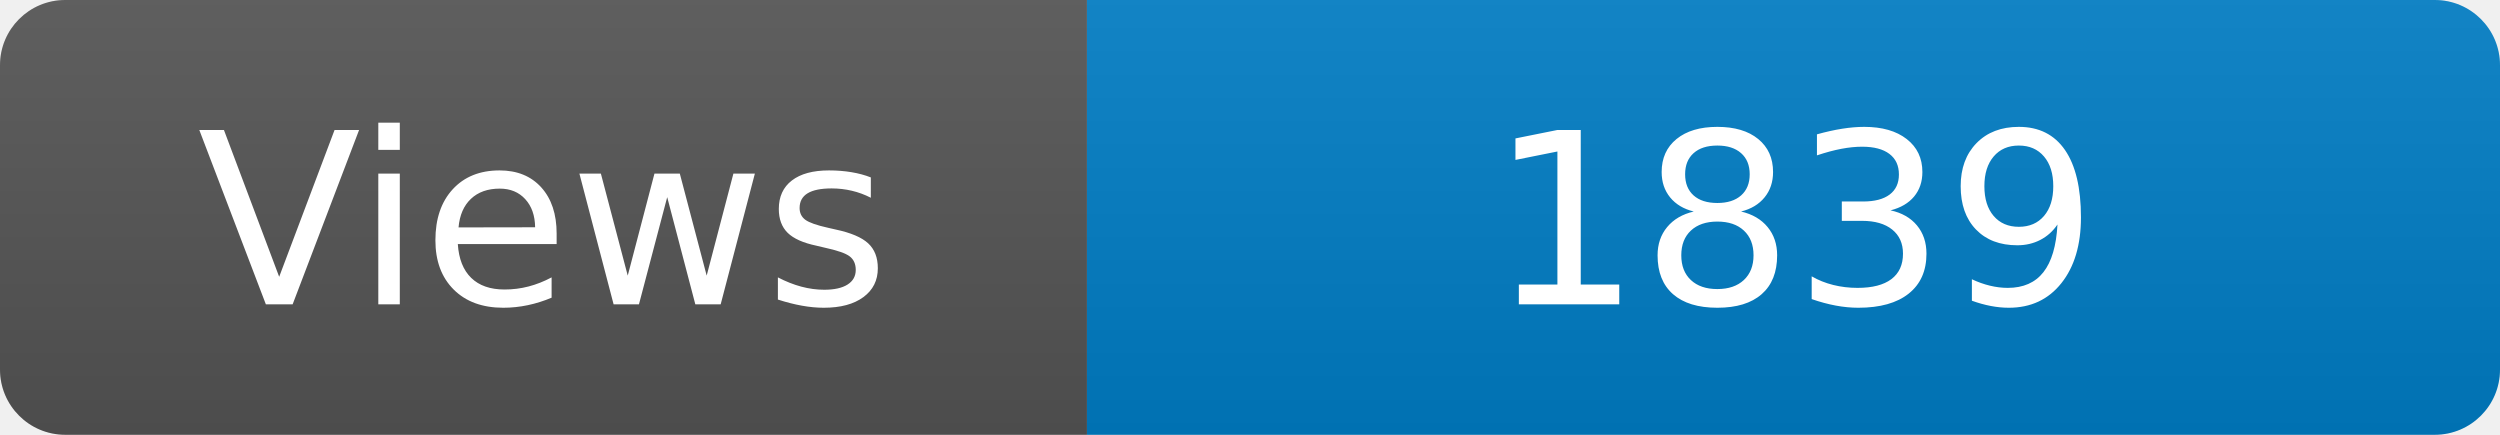
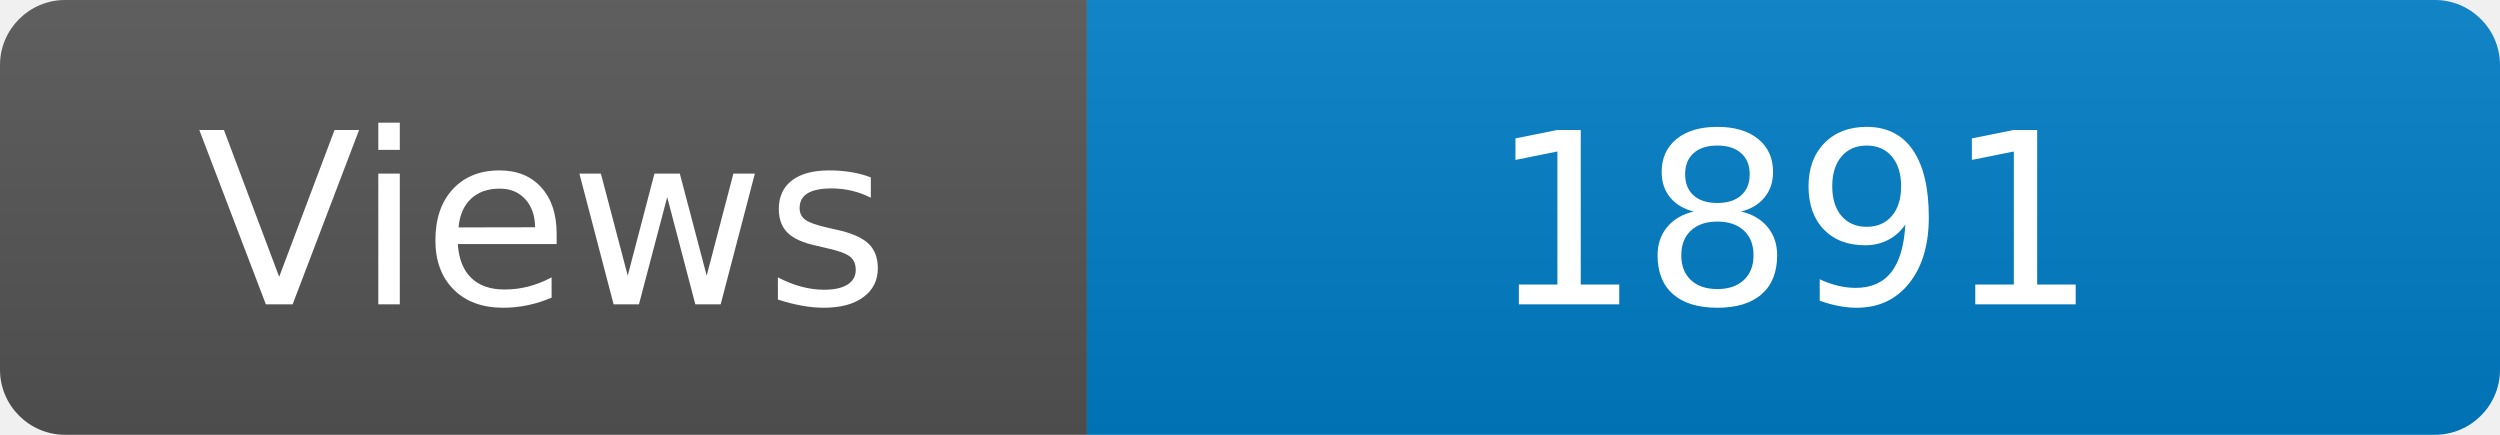
<svg xmlns="http://www.w3.org/2000/svg" width="115" height="20" role="img" aria-label="Maintained?: yes">
  <linearGradient id="s" x2="0" y2="100%">
    <stop offset="0" stop-color="#bbb" stop-opacity=".1" />
    <stop offset="1" stop-opacity=".1" />
  </linearGradient>
  <clipPath id="r">
    <rect width="115" height="20" rx="3" fill="#fff" />
  </clipPath>
  <g clip-path="url(#r)">
    <rect width="50" height="20" fill="#555" />
    <rect x="50" width="160" height="20" fill="#007ec6" />
    <rect width="115" height="20" fill="url(#s)" />
  </g>
  <g fill="#fff" text-anchor="middle" font-family="Verdana,Geneva,DejaVu Sans,sans-serif" font-size="110">
    <text x="250" y="140" transform="scale(.1)" fill="#fff">Views</text>
-     <text x="825" y="140" transform="scale(.1)" fill="#fff">1839</text>
+     <text x="825" y="140" transform="scale(.1)" fill="#fff">1891</text>
  </g>
</svg>
